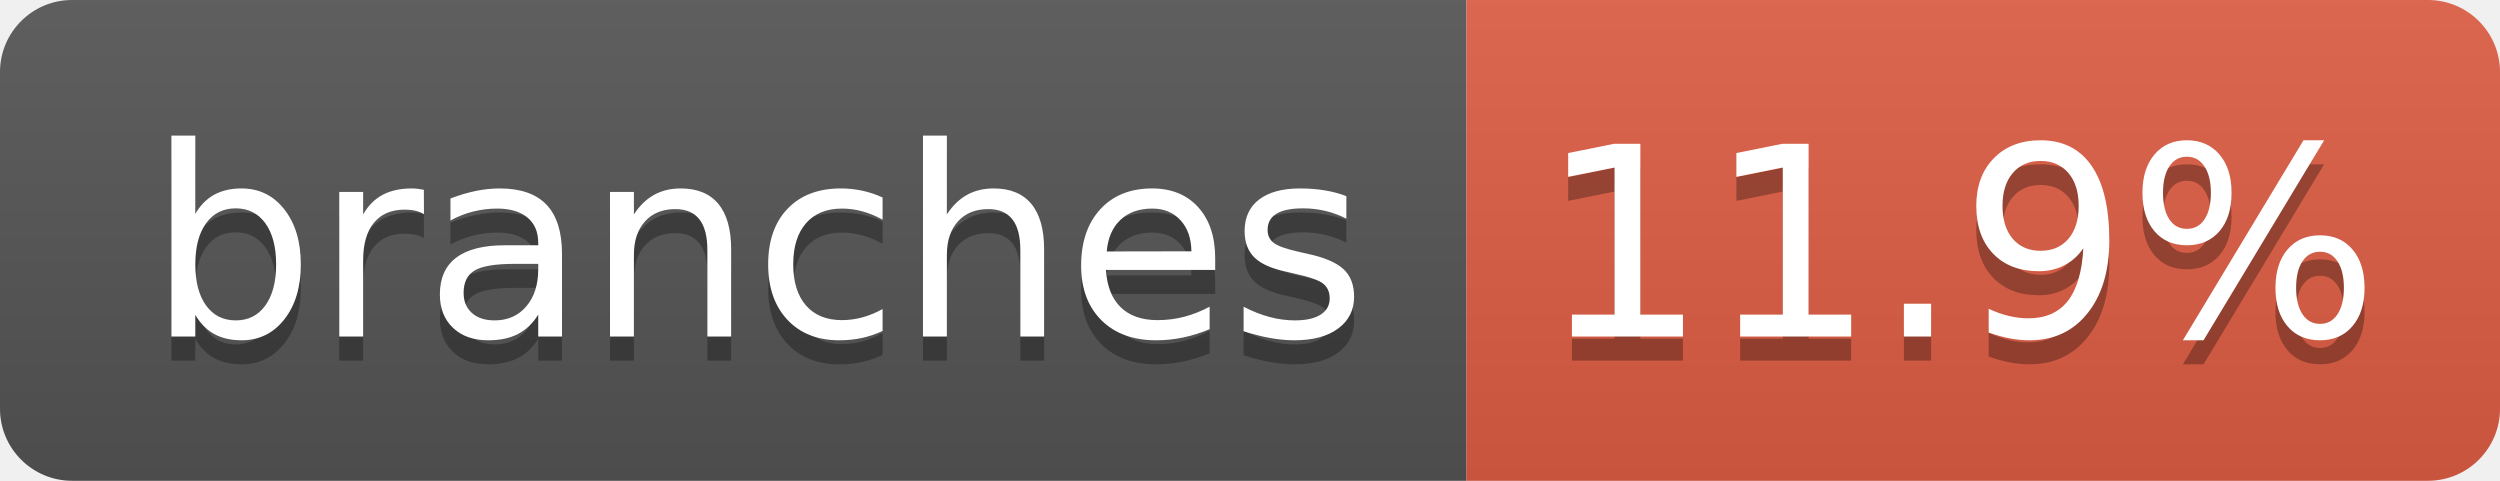
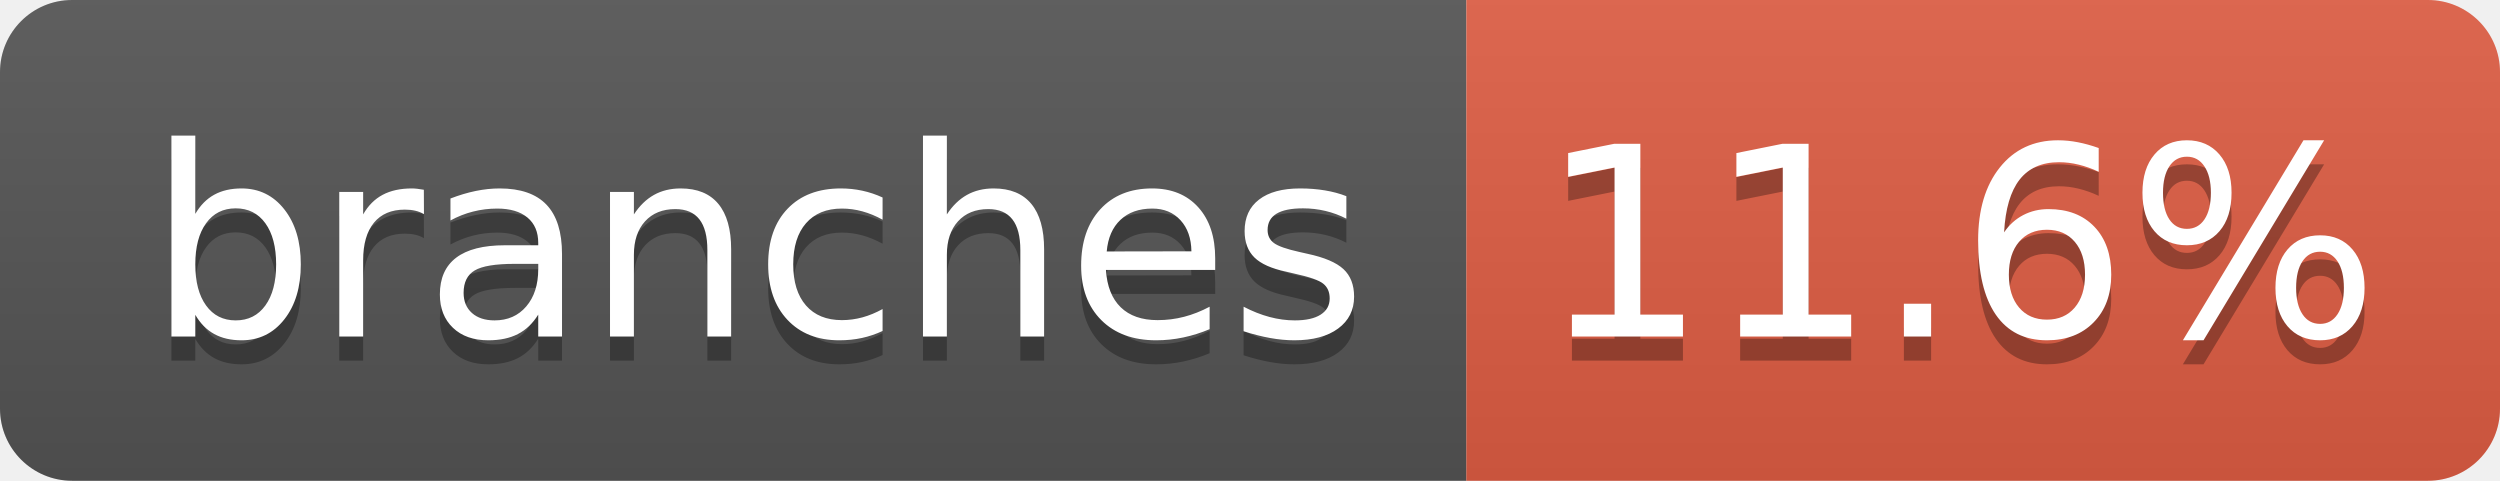
- <svg xmlns="http://www.w3.org/2000/svg" width="104" height="20" role="img" aria-label="branches: 11.9%">
+ <svg xmlns="http://www.w3.org/2000/svg" width="104" height="20" role="img" aria-label="branches: 11.6%">
  <linearGradient id="s" x2="0" y2="100%">
    <stop offset="0" stop-color="#bbb" stop-opacity=".1" />
    <stop offset="1" stop-opacity=".1" />
  </linearGradient>
  <clipPath id="r">
    <rect width="104" height="20" rx="3" fill="#fff" />
  </clipPath>
  <g clip-path="url(#r)">
    <rect width="61" height="20" fill="#555" />
    <rect x="61" width="43" height="20" fill="#e05d44" />
    <rect width="104" height="20" fill="url(#s)" />
  </g>
  <g fill="#fff" text-anchor="middle" font-family="Verdana,Geneva,DejaVu Sans,sans-serif" text-rendering="geometricPrecision" font-size="110">
    <text aria-hidden="true" x="315" y="150" fill="#010101" fill-opacity=".3" transform="scale(.1)" textLength="510">branches</text>
    <text x="315" y="140" transform="scale(.1)" fill="#fff" textLength="510">branches</text>
-     <text aria-hidden="true" x="815" y="150" fill="#010101" fill-opacity=".3" transform="scale(.1)" textLength="330">11.9%</text>
-     <text x="815" y="140" transform="scale(.1)" fill="#fff" textLength="330">11.9%</text>
+     <text aria-hidden="true" x="815" y="150" fill="#010101" fill-opacity=".3" transform="scale(.1)" textLength="330">11.6%</text>
+     <text x="815" y="140" transform="scale(.1)" fill="#fff" textLength="330">11.6%</text>
  </g>
</svg>
